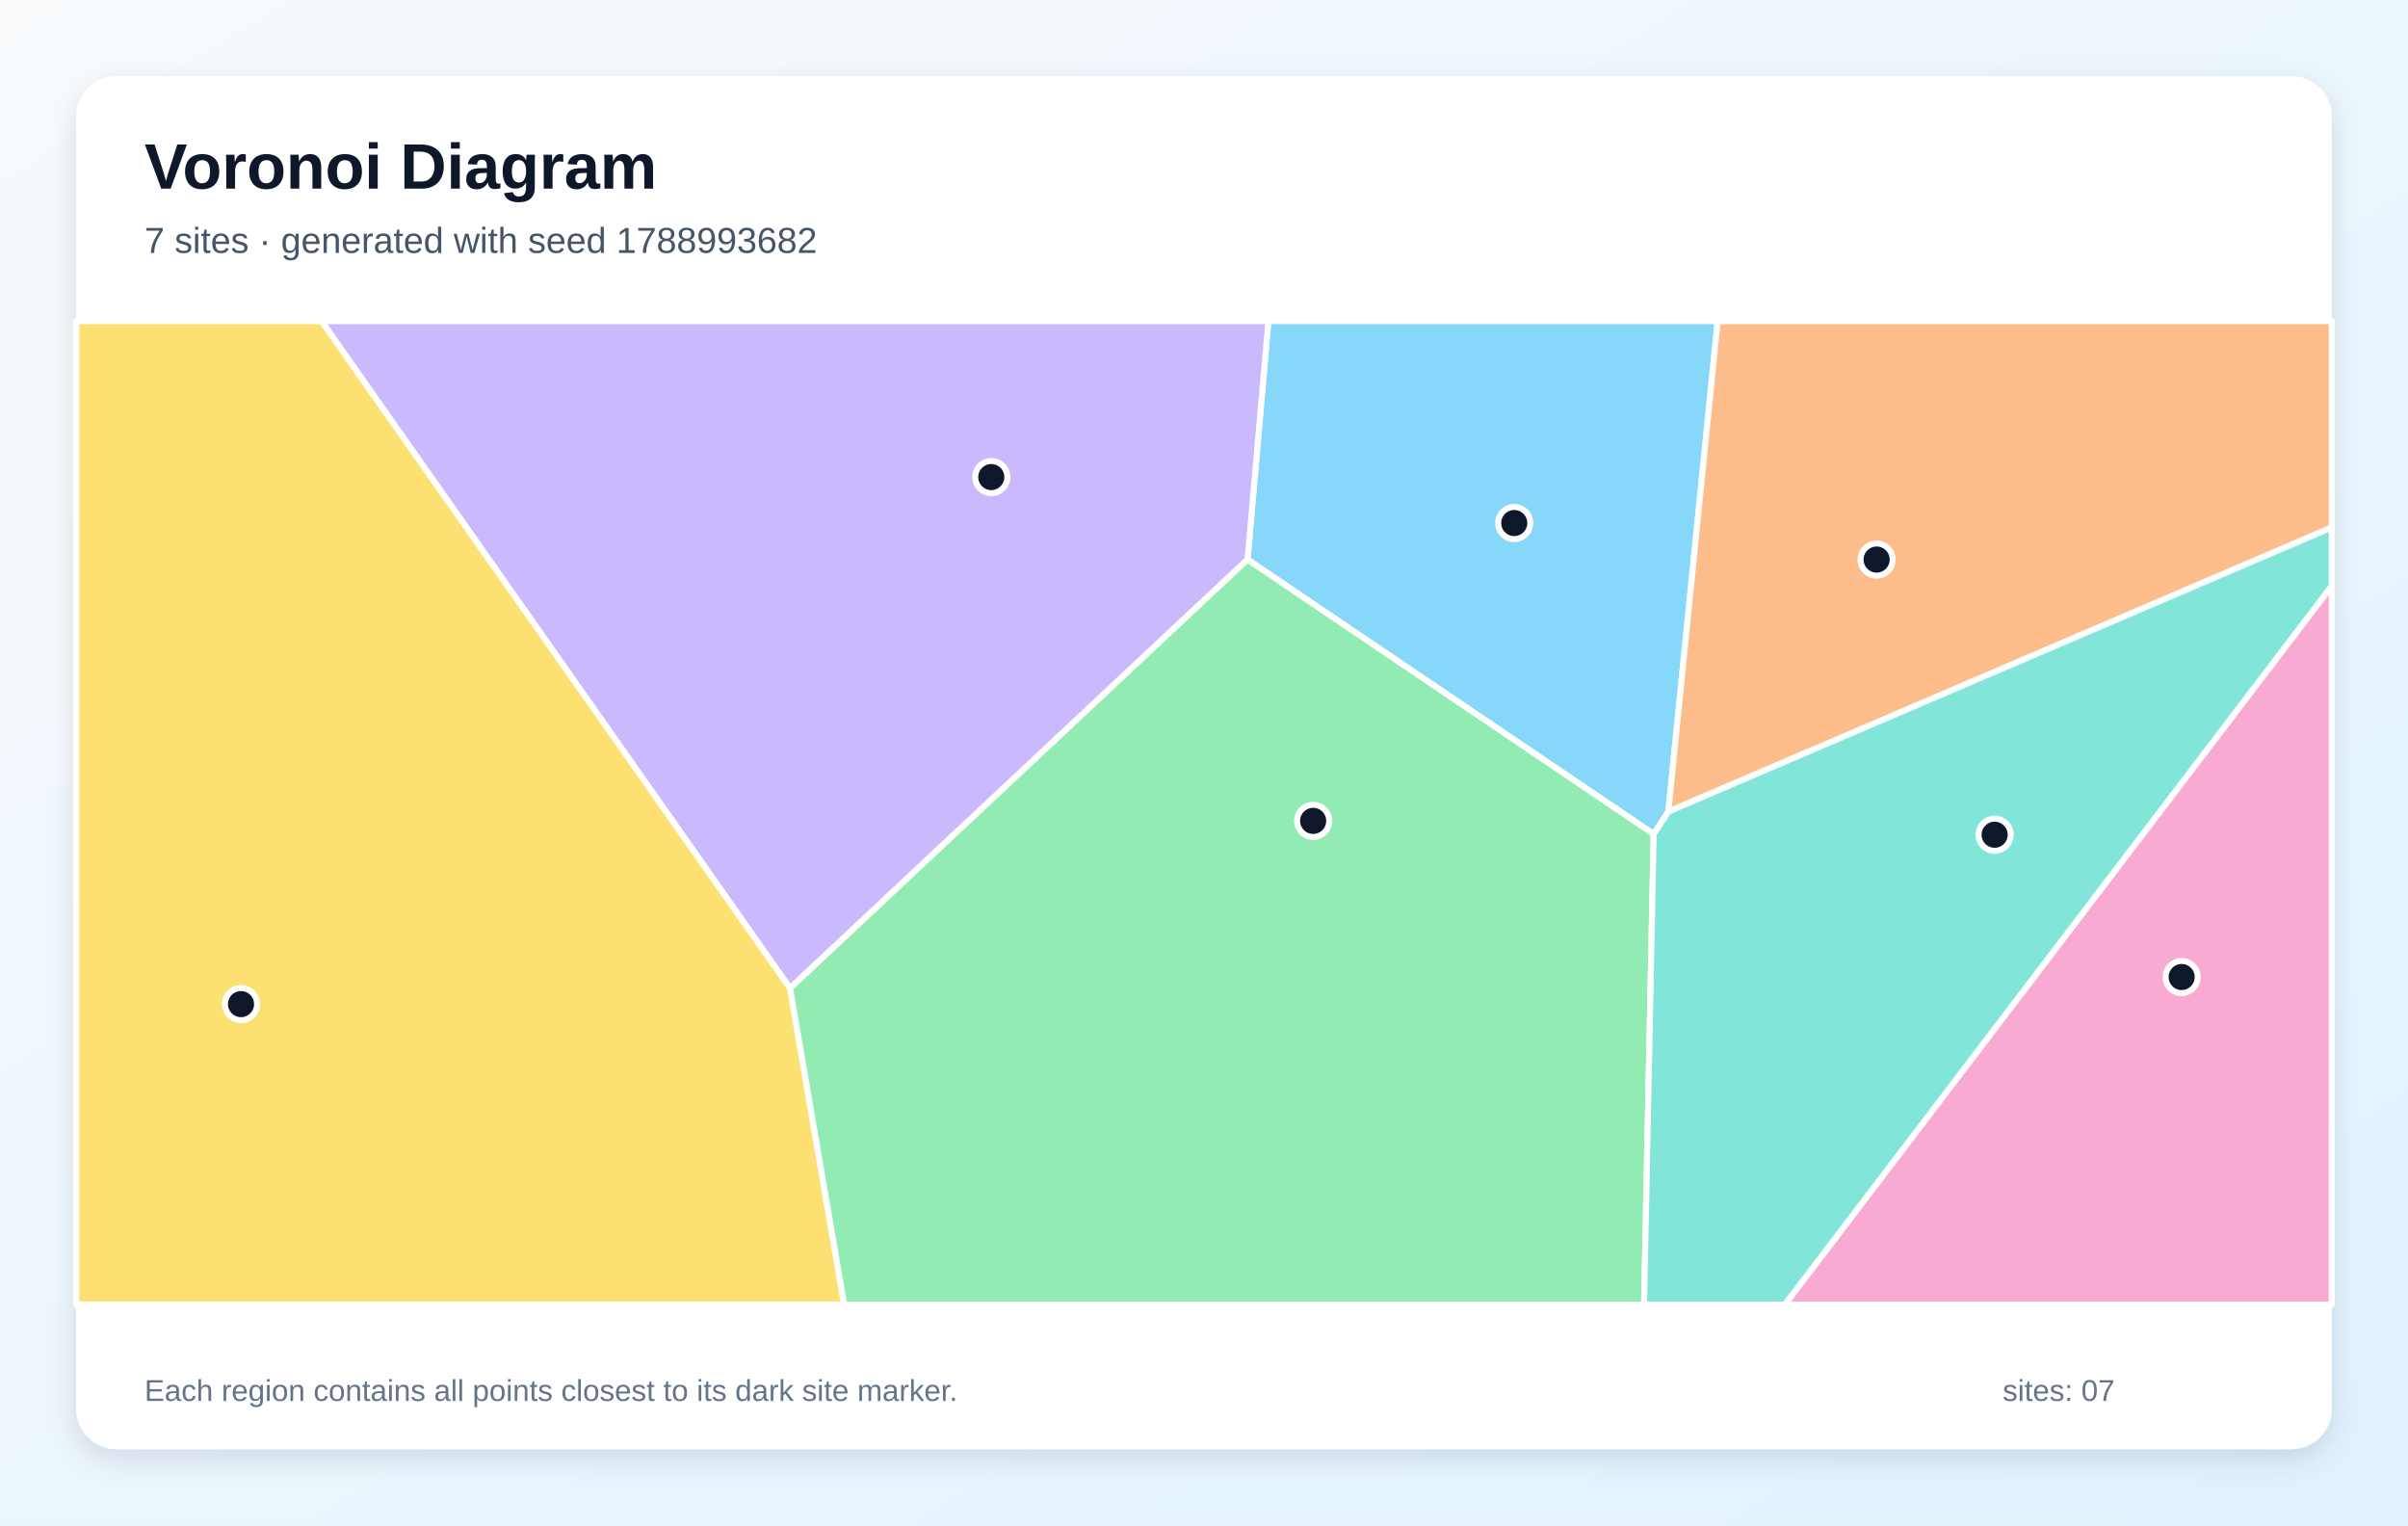
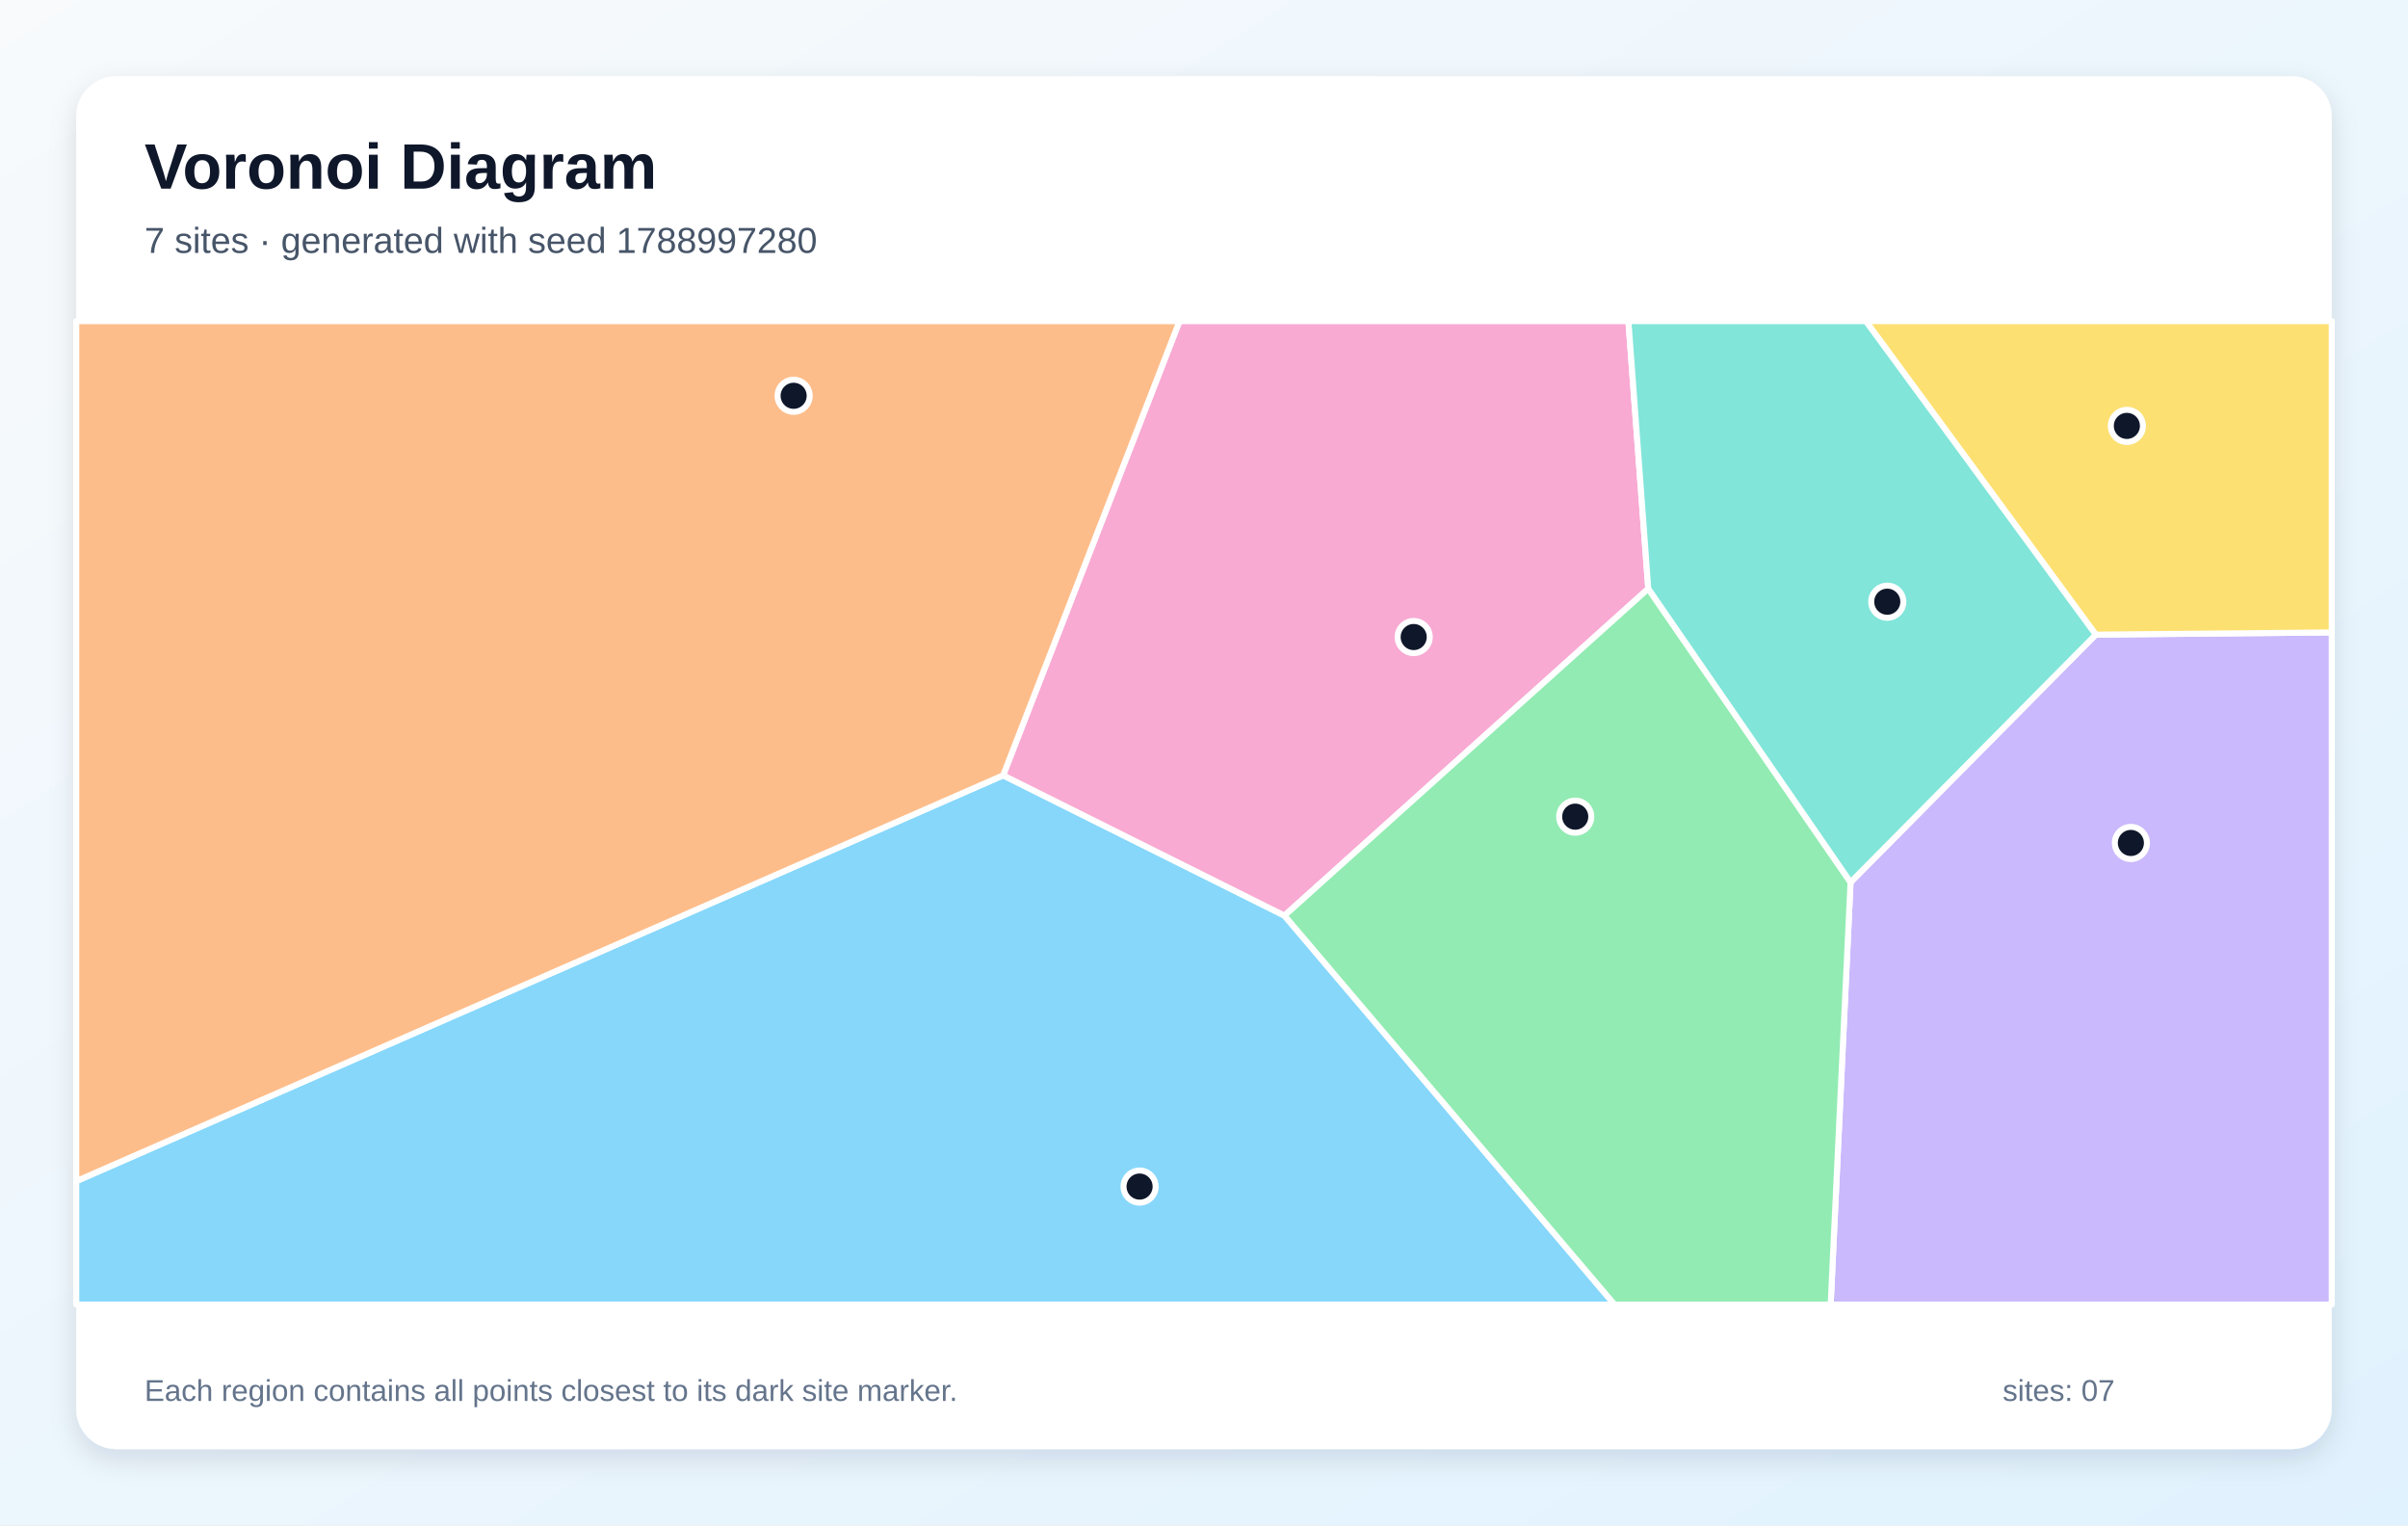
<svg xmlns="http://www.w3.org/2000/svg" width="1200" height="760" viewBox="0 0 1200 760" role="img" aria-labelledby="title description">
  <defs>
    <linearGradient id="background" x1="0" y1="0" x2="1" y2="1">
      <stop stop-color="#F8FAFC" />
      <stop offset="1" stop-color="#E0F2FE" />
    </linearGradient>
    <filter id="shadow" x="-10%" y="-10%" width="120%" height="120%">
      <feDropShadow dx="0" dy="5" stdDeviation="7" flood-color="#0F172A" flood-opacity=".12" />
    </filter>
  </defs>
  <rect width="1200" height="760" fill="url(#background)" />
  <rect x="38" y="38" width="1124" height="684" rx="20" fill="#FFFFFF" filter="url(#shadow)" />
  <g font-family="Arial, sans-serif">
    <text x="72" y="94" font-size="32" font-weight="700" fill="#0F172A">Voronoi Diagram</text>
-     <text x="72" y="126" font-size="18" fill="#475569">7 sites · generated with seed 1788993682</text>
+     <text x="72" y="126" font-size="18" fill="#475569">7 sites · generated with seed 1788997280</text>
  </g>
  <g stroke="#FFFFFF" stroke-width="3" stroke-linejoin="round">
-     <polygon points="824.1,415.6 621.7,278.8 632.1,160.0 856.0,160.0 831.4,404.4" fill="#38BDF8" fill-opacity="0.60" />
-     <polygon points="393.7,492.4 160.2,160.0 632.1,160.0 621.7,278.8" fill="#A78BFA" fill-opacity="0.60" />
-     <polygon points="1162.0,291.9 1162.0,650.0 889.4,650.0" fill="#F472B6" fill-opacity="0.60" />
-     <polygon points="831.4,404.4 856.0,160.0 1162.0,160.0 1162.0,262.8" fill="#FB923C" fill-opacity="0.60" />
-     <polygon points="38.0,160.0 160.2,160.0 393.7,492.4 420.7,650.0 38.0,650.0" fill="#FACC15" fill-opacity="0.60" />
-     <polygon points="393.7,492.4 621.7,278.8 824.1,415.6 819.3,650.0 420.7,650.0" fill="#4ADE80" fill-opacity="0.60" />
-     <polygon points="824.1,415.6 831.4,404.4 1162.0,262.8 1162.0,291.9 889.4,650.0 819.3,650.0" fill="#2DD4BF" fill-opacity="0.60" />
+     <polygon points="38.0,588.5 499.9,386.3 640.1,456.2 804.6,650.0 38.0,650.0" fill="#38BDF8" fill-opacity="0.60" />
+     <polygon points="922.2,439.6 1044.4,316.2 1162.0,315.1 1162.0,650.0 912.3,650.0" fill="#A78BFA" fill-opacity="0.60" />
+     <polygon points="821.4,293.3 640.1,456.2 499.9,386.3 587.8,160.0 811.5,160.0" fill="#F472B6" fill-opacity="0.60" />
+     <polygon points="499.9,386.3 38.0,588.5 38.0,160.0 587.8,160.0" fill="#FB923C" fill-opacity="0.60" />
+     <polygon points="1044.4,316.2 929.8,160.0 1162.0,160.0 1162.0,315.1" fill="#FACC15" fill-opacity="0.60" />
+     <polygon points="640.1,456.2 821.4,293.3 922.2,439.6 912.3,650.0 804.6,650.0" fill="#4ADE80" fill-opacity="0.60" />
+     <polygon points="1044.4,316.2 922.2,439.6 821.4,293.3 811.5,160.0 929.8,160.0" fill="#2DD4BF" fill-opacity="0.60" />
  </g>
  <g>
-     <circle cx="754.6" cy="260.6" r="8" fill="#0F172A" stroke="#FFFFFF" stroke-width="3" />
-     <circle cx="494.0" cy="237.7" r="8" fill="#0F172A" stroke="#FFFFFF" stroke-width="3" />
-     <circle cx="1087.2" cy="486.8" r="8" fill="#0F172A" stroke="#FFFFFF" stroke-width="3" />
-     <circle cx="935.2" cy="278.8" r="8" fill="#0F172A" stroke="#FFFFFF" stroke-width="3" />
-     <circle cx="120.1" cy="500.3" r="8" fill="#0F172A" stroke="#FFFFFF" stroke-width="3" />
-     <circle cx="654.4" cy="409.0" r="8" fill="#0F172A" stroke="#FFFFFF" stroke-width="3" />
-     <circle cx="994.0" cy="415.9" r="8" fill="#0F172A" stroke="#FFFFFF" stroke-width="3" />
+     <circle cx="567.9" cy="591.2" r="8" fill="#0F172A" stroke="#FFFFFF" stroke-width="3" />
+     <circle cx="1061.9" cy="420.0" r="8" fill="#0F172A" stroke="#FFFFFF" stroke-width="3" />
+     <circle cx="704.5" cy="317.4" r="8" fill="#0F172A" stroke="#FFFFFF" stroke-width="3" />
+     <circle cx="395.5" cy="197.2" r="8" fill="#0F172A" stroke="#FFFFFF" stroke-width="3" />
+     <circle cx="1059.9" cy="212.2" r="8" fill="#0F172A" stroke="#FFFFFF" stroke-width="3" />
+     <circle cx="785.0" cy="406.9" r="8" fill="#0F172A" stroke="#FFFFFF" stroke-width="3" />
+     <circle cx="940.5" cy="299.8" r="8" fill="#0F172A" stroke="#FFFFFF" stroke-width="3" />
  </g>
  <g font-family="Arial, sans-serif" font-size="15" fill="#64748B">
    <text x="72" y="698">Each region contains all points closest to its dark site marker.</text>
    <text x="998" y="698">sites: 07</text>
  </g>
</svg>
